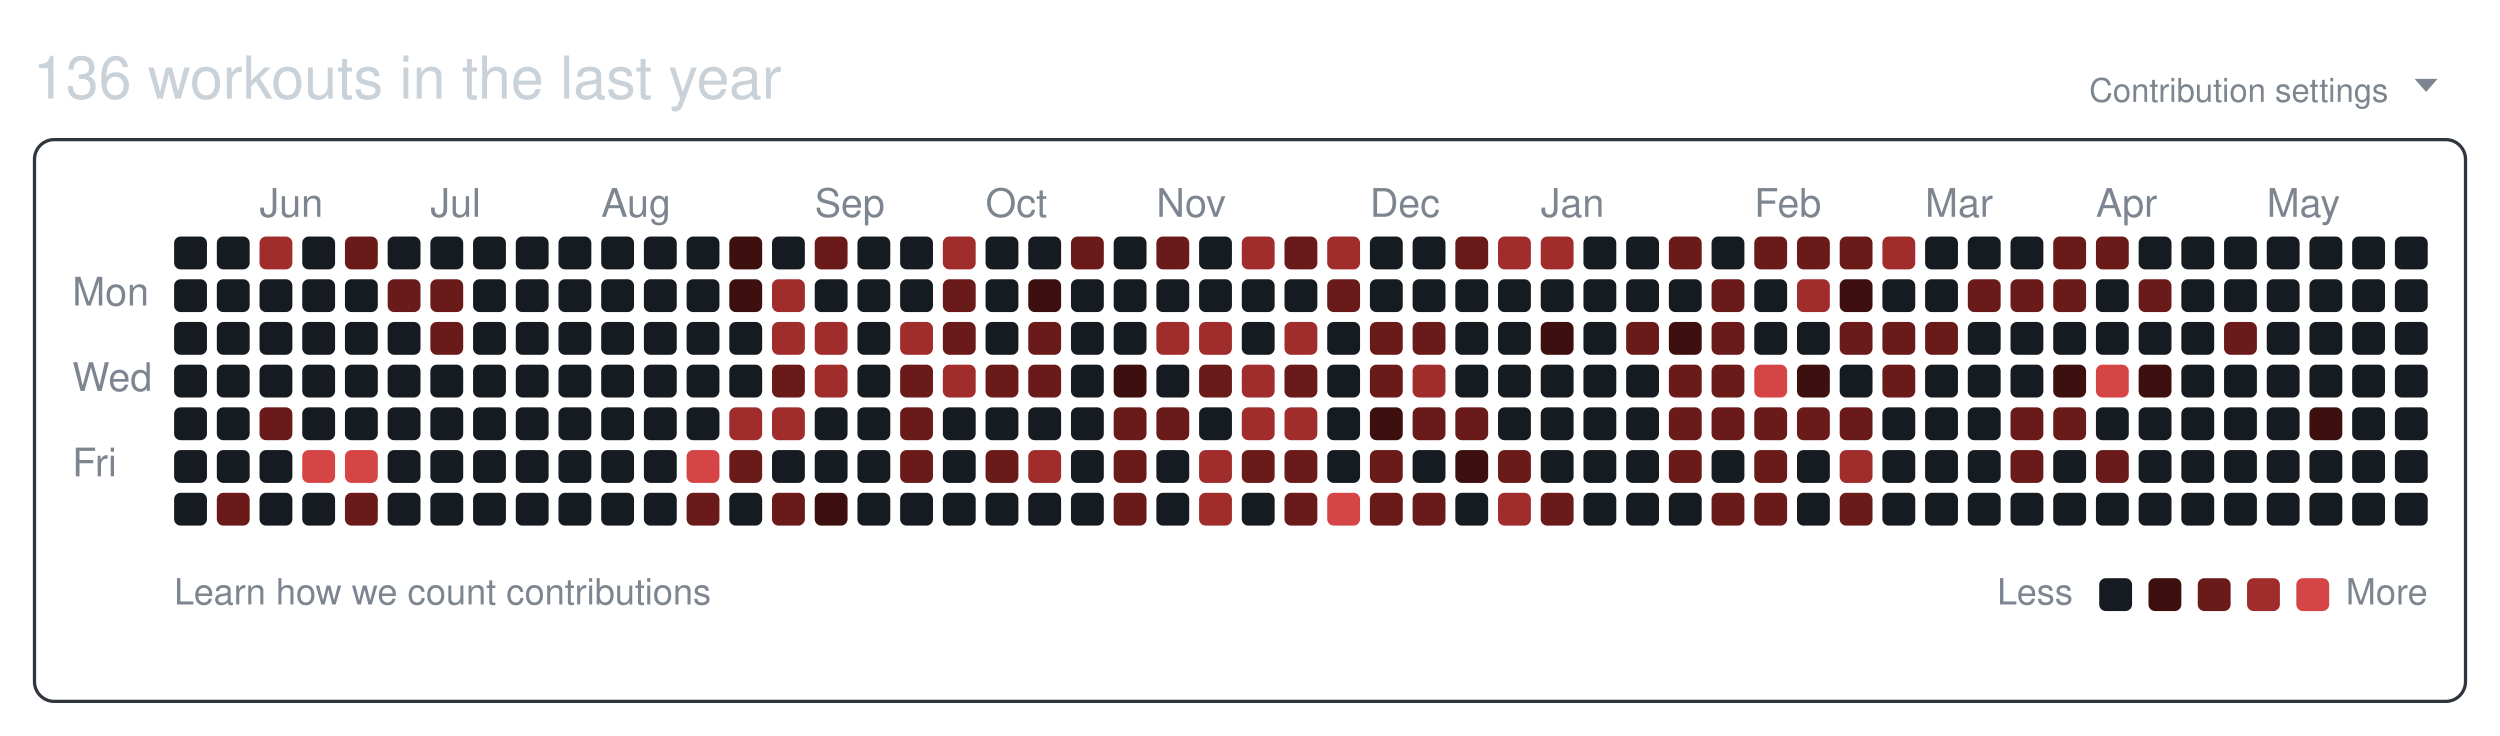
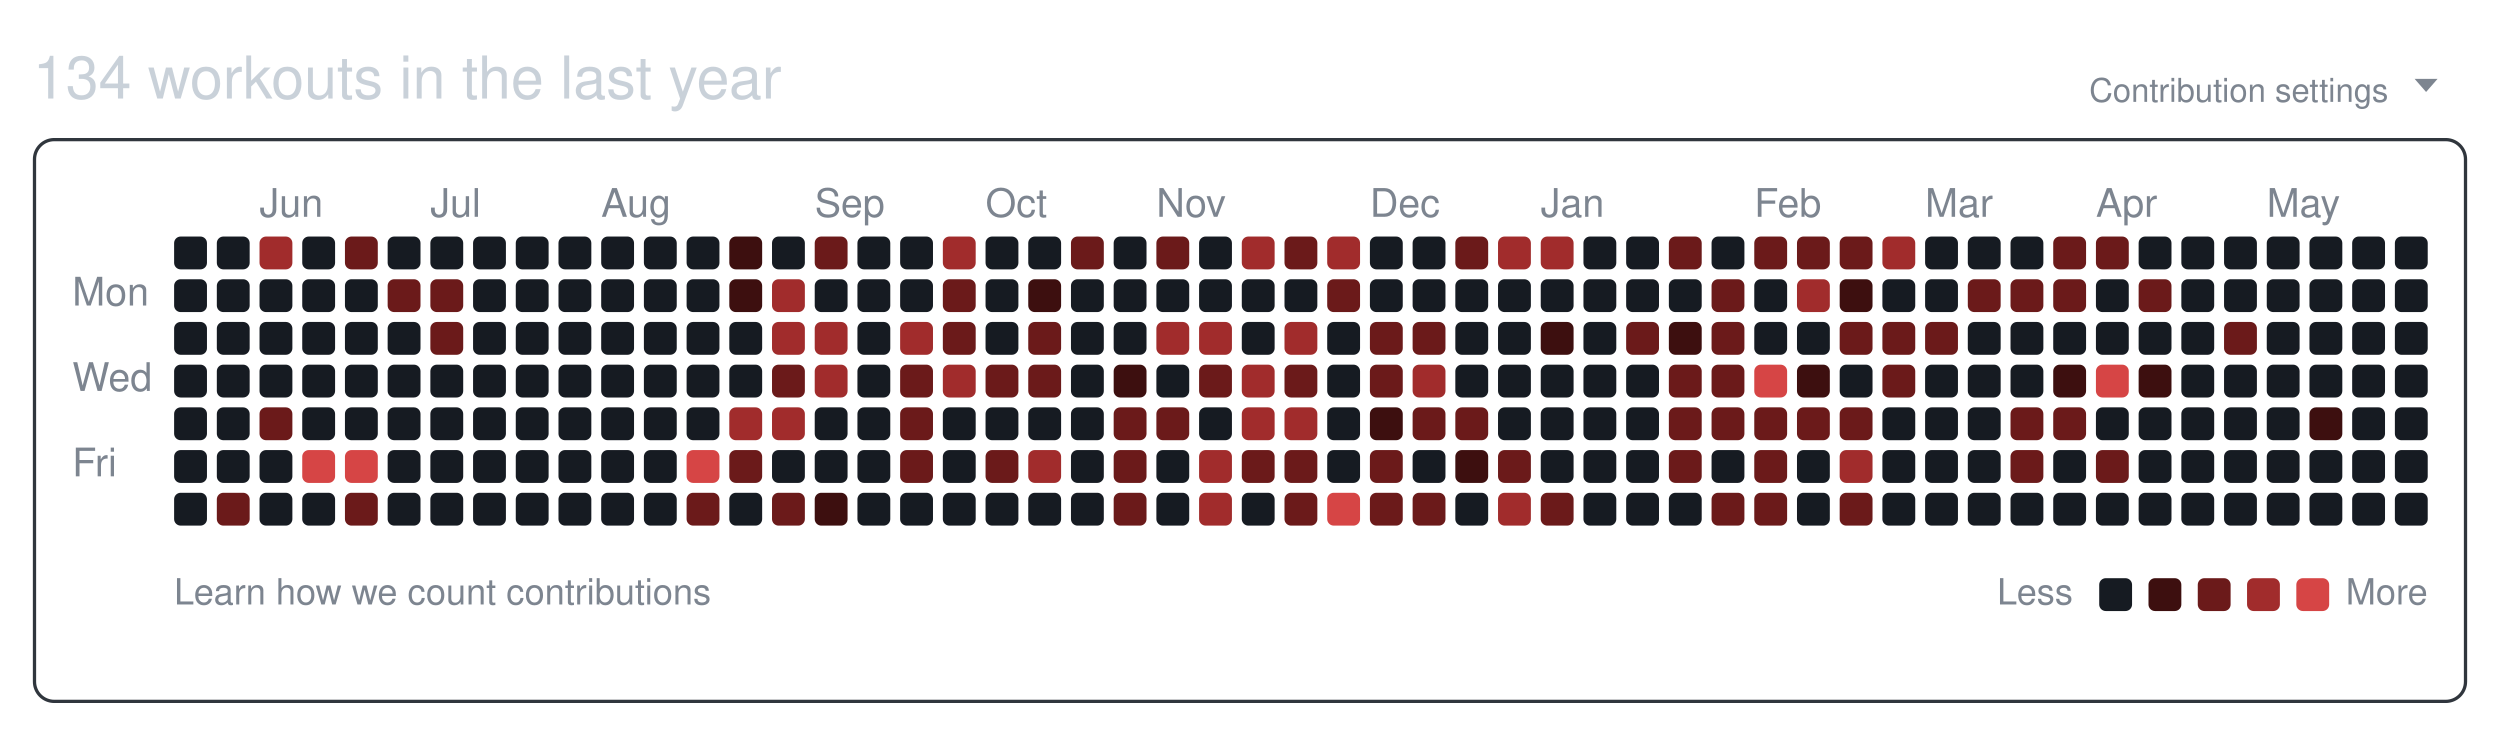
<svg xmlns="http://www.w3.org/2000/svg" width="761" height="224" viewBox="0 0 761 224" role="img" aria-labelledby="git-big-title">
-   <text class="summary" x="10" y="30" fill="#c9d1d9" font-size="18" font-family="-apple-system,BlinkMacSystemFont,Segoe UI,Helvetica,Arial,sans-serif">136 workouts in the last year</text>
+   <text class="summary" x="10" y="30" fill="#c9d1d9" font-size="18" font-family="-apple-system,BlinkMacSystemFont,Segoe UI,Helvetica,Arial,sans-serif">134 workouts in the last year</text>
  <text class="settings" x="727" y="31" text-anchor="end" fill="#7d8590" font-size="10" font-family="-apple-system,BlinkMacSystemFont,Segoe UI,Helvetica,Arial,sans-serif">Contribution settings</text>
  <path class="settings-caret" d="M0 0h7l-3.5 4z" fill="#7d8590" transform="translate(735,24)" />
  <rect class="card" x="10.5" y="42.5" width="740" height="171" rx="6" ry="6" fill="none" stroke="#30363d" />
  <text class="month" x="79" y="66" fill="#7d8590" font-size="12" font-family="-apple-system,BlinkMacSystemFont,Segoe UI,Helvetica,Arial,sans-serif">Jun</text>
  <text class="month" x="131" y="66" fill="#7d8590" font-size="12" font-family="-apple-system,BlinkMacSystemFont,Segoe UI,Helvetica,Arial,sans-serif">Jul</text>
  <text class="month" x="183" y="66" fill="#7d8590" font-size="12" font-family="-apple-system,BlinkMacSystemFont,Segoe UI,Helvetica,Arial,sans-serif">Aug</text>
  <text class="month" x="248" y="66" fill="#7d8590" font-size="12" font-family="-apple-system,BlinkMacSystemFont,Segoe UI,Helvetica,Arial,sans-serif">Sep</text>
  <text class="month" x="300" y="66" fill="#7d8590" font-size="12" font-family="-apple-system,BlinkMacSystemFont,Segoe UI,Helvetica,Arial,sans-serif">Oct</text>
  <text class="month" x="352" y="66" fill="#7d8590" font-size="12" font-family="-apple-system,BlinkMacSystemFont,Segoe UI,Helvetica,Arial,sans-serif">Nov</text>
  <text class="month" x="417" y="66" fill="#7d8590" font-size="12" font-family="-apple-system,BlinkMacSystemFont,Segoe UI,Helvetica,Arial,sans-serif">Dec</text>
  <text class="month" x="469" y="66" fill="#7d8590" font-size="12" font-family="-apple-system,BlinkMacSystemFont,Segoe UI,Helvetica,Arial,sans-serif">Jan</text>
  <text class="month" x="534" y="66" fill="#7d8590" font-size="12" font-family="-apple-system,BlinkMacSystemFont,Segoe UI,Helvetica,Arial,sans-serif">Feb</text>
  <text class="month" x="586" y="66" fill="#7d8590" font-size="12" font-family="-apple-system,BlinkMacSystemFont,Segoe UI,Helvetica,Arial,sans-serif">Mar</text>
  <text class="month" x="638" y="66" fill="#7d8590" font-size="12" font-family="-apple-system,BlinkMacSystemFont,Segoe UI,Helvetica,Arial,sans-serif">Apr</text>
  <text class="month" x="690" y="66" fill="#7d8590" font-size="12" font-family="-apple-system,BlinkMacSystemFont,Segoe UI,Helvetica,Arial,sans-serif">May</text>
  <text class="wday" x="22" y="93" fill="#7d8590" font-size="12" font-family="-apple-system,BlinkMacSystemFont,Segoe UI,Helvetica,Arial,sans-serif">Mon</text>
  <text class="wday" x="22" y="119" fill="#7d8590" font-size="12" font-family="-apple-system,BlinkMacSystemFont,Segoe UI,Helvetica,Arial,sans-serif">Wed</text>
  <text class="wday" x="22" y="145" fill="#7d8590" font-size="12" font-family="-apple-system,BlinkMacSystemFont,Segoe UI,Helvetica,Arial,sans-serif">Fri</text>
  <g>
    <rect class="day" width="10" height="10" x="53" y="72" rx="2" ry="2" data-date="2025-05-18" data-level="0" fill="#161b22" />
    <rect class="day" width="10" height="10" x="53" y="85" rx="2" ry="2" data-date="2025-05-19" data-level="0" fill="#161b22" />
    <rect class="day" width="10" height="10" x="53" y="98" rx="2" ry="2" data-date="2025-05-20" data-level="0" fill="#161b22" />
    <rect class="day" width="10" height="10" x="53" y="111" rx="2" ry="2" data-date="2025-05-21" data-level="0" fill="#161b22" />
    <rect class="day" width="10" height="10" x="53" y="124" rx="2" ry="2" data-date="2025-05-22" data-level="0" fill="#161b22" />
    <rect class="day" width="10" height="10" x="53" y="137" rx="2" ry="2" data-date="2025-05-23" data-level="0" fill="#161b22" />
    <rect class="day" width="10" height="10" x="53" y="150" rx="2" ry="2" data-date="2025-05-24" data-level="0" fill="#161b22" />
    <rect class="day" width="10" height="10" x="66" y="72" rx="2" ry="2" data-date="2025-05-25" data-level="0" fill="#161b22" />
    <rect class="day" width="10" height="10" x="66" y="85" rx="2" ry="2" data-date="2025-05-26" data-level="0" fill="#161b22" />
    <rect class="day" width="10" height="10" x="66" y="98" rx="2" ry="2" data-date="2025-05-27" data-level="0" fill="#161b22" />
    <rect class="day" width="10" height="10" x="66" y="111" rx="2" ry="2" data-date="2025-05-28" data-level="0" fill="#161b22" />
    <rect class="day" width="10" height="10" x="66" y="124" rx="2" ry="2" data-date="2025-05-29" data-level="0" fill="#161b22" />
    <rect class="day" width="10" height="10" x="66" y="137" rx="2" ry="2" data-date="2025-05-30" data-level="0" fill="#161b22" />
    <rect class="day" width="10" height="10" x="66" y="150" rx="2" ry="2" data-date="2025-05-31" data-level="2" fill="#6b1a1a" />
    <rect class="day" width="10" height="10" x="79" y="72" rx="2" ry="2" data-date="2025-06-01" data-level="3" fill="#a12c2c" />
    <rect class="day" width="10" height="10" x="79" y="85" rx="2" ry="2" data-date="2025-06-02" data-level="0" fill="#161b22" />
    <rect class="day" width="10" height="10" x="79" y="98" rx="2" ry="2" data-date="2025-06-03" data-level="0" fill="#161b22" />
    <rect class="day" width="10" height="10" x="79" y="111" rx="2" ry="2" data-date="2025-06-04" data-level="0" fill="#161b22" />
    <rect class="day" width="10" height="10" x="79" y="124" rx="2" ry="2" data-date="2025-06-05" data-level="2" fill="#6b1a1a" />
    <rect class="day" width="10" height="10" x="79" y="137" rx="2" ry="2" data-date="2025-06-06" data-level="0" fill="#161b22" />
    <rect class="day" width="10" height="10" x="79" y="150" rx="2" ry="2" data-date="2025-06-07" data-level="0" fill="#161b22" />
    <rect class="day" width="10" height="10" x="92" y="72" rx="2" ry="2" data-date="2025-06-08" data-level="0" fill="#161b22" />
    <rect class="day" width="10" height="10" x="92" y="85" rx="2" ry="2" data-date="2025-06-09" data-level="0" fill="#161b22" />
    <rect class="day" width="10" height="10" x="92" y="98" rx="2" ry="2" data-date="2025-06-10" data-level="0" fill="#161b22" />
    <rect class="day" width="10" height="10" x="92" y="111" rx="2" ry="2" data-date="2025-06-11" data-level="0" fill="#161b22" />
    <rect class="day" width="10" height="10" x="92" y="124" rx="2" ry="2" data-date="2025-06-12" data-level="0" fill="#161b22" />
    <rect class="day" width="10" height="10" x="92" y="137" rx="2" ry="2" data-date="2025-06-13" data-level="4" fill="#d64545" />
    <rect class="day" width="10" height="10" x="92" y="150" rx="2" ry="2" data-date="2025-06-14" data-level="0" fill="#161b22" />
    <rect class="day" width="10" height="10" x="105" y="72" rx="2" ry="2" data-date="2025-06-15" data-level="2" fill="#6b1a1a" />
    <rect class="day" width="10" height="10" x="105" y="85" rx="2" ry="2" data-date="2025-06-16" data-level="0" fill="#161b22" />
    <rect class="day" width="10" height="10" x="105" y="98" rx="2" ry="2" data-date="2025-06-17" data-level="0" fill="#161b22" />
    <rect class="day" width="10" height="10" x="105" y="111" rx="2" ry="2" data-date="2025-06-18" data-level="0" fill="#161b22" />
    <rect class="day" width="10" height="10" x="105" y="124" rx="2" ry="2" data-date="2025-06-19" data-level="0" fill="#161b22" />
    <rect class="day" width="10" height="10" x="105" y="137" rx="2" ry="2" data-date="2025-06-20" data-level="4" fill="#d64545" />
    <rect class="day" width="10" height="10" x="105" y="150" rx="2" ry="2" data-date="2025-06-21" data-level="2" fill="#6b1a1a" />
    <rect class="day" width="10" height="10" x="118" y="72" rx="2" ry="2" data-date="2025-06-22" data-level="0" fill="#161b22" />
    <rect class="day" width="10" height="10" x="118" y="85" rx="2" ry="2" data-date="2025-06-23" data-level="2" fill="#6b1a1a" />
    <rect class="day" width="10" height="10" x="118" y="98" rx="2" ry="2" data-date="2025-06-24" data-level="0" fill="#161b22" />
    <rect class="day" width="10" height="10" x="118" y="111" rx="2" ry="2" data-date="2025-06-25" data-level="0" fill="#161b22" />
    <rect class="day" width="10" height="10" x="118" y="124" rx="2" ry="2" data-date="2025-06-26" data-level="0" fill="#161b22" />
    <rect class="day" width="10" height="10" x="118" y="137" rx="2" ry="2" data-date="2025-06-27" data-level="0" fill="#161b22" />
    <rect class="day" width="10" height="10" x="118" y="150" rx="2" ry="2" data-date="2025-06-28" data-level="0" fill="#161b22" />
    <rect class="day" width="10" height="10" x="131" y="72" rx="2" ry="2" data-date="2025-06-29" data-level="0" fill="#161b22" />
    <rect class="day" width="10" height="10" x="131" y="85" rx="2" ry="2" data-date="2025-06-30" data-level="2" fill="#6b1a1a" />
    <rect class="day" width="10" height="10" x="131" y="98" rx="2" ry="2" data-date="2025-07-01" data-level="2" fill="#6b1a1a" />
    <rect class="day" width="10" height="10" x="131" y="111" rx="2" ry="2" data-date="2025-07-02" data-level="0" fill="#161b22" />
    <rect class="day" width="10" height="10" x="131" y="124" rx="2" ry="2" data-date="2025-07-03" data-level="0" fill="#161b22" />
    <rect class="day" width="10" height="10" x="131" y="137" rx="2" ry="2" data-date="2025-07-04" data-level="0" fill="#161b22" />
    <rect class="day" width="10" height="10" x="131" y="150" rx="2" ry="2" data-date="2025-07-05" data-level="0" fill="#161b22" />
    <rect class="day" width="10" height="10" x="144" y="72" rx="2" ry="2" data-date="2025-07-06" data-level="0" fill="#161b22" />
    <rect class="day" width="10" height="10" x="144" y="85" rx="2" ry="2" data-date="2025-07-07" data-level="0" fill="#161b22" />
    <rect class="day" width="10" height="10" x="144" y="98" rx="2" ry="2" data-date="2025-07-08" data-level="0" fill="#161b22" />
    <rect class="day" width="10" height="10" x="144" y="111" rx="2" ry="2" data-date="2025-07-09" data-level="0" fill="#161b22" />
    <rect class="day" width="10" height="10" x="144" y="124" rx="2" ry="2" data-date="2025-07-10" data-level="0" fill="#161b22" />
    <rect class="day" width="10" height="10" x="144" y="137" rx="2" ry="2" data-date="2025-07-11" data-level="0" fill="#161b22" />
    <rect class="day" width="10" height="10" x="144" y="150" rx="2" ry="2" data-date="2025-07-12" data-level="0" fill="#161b22" />
    <rect class="day" width="10" height="10" x="157" y="72" rx="2" ry="2" data-date="2025-07-13" data-level="0" fill="#161b22" />
    <rect class="day" width="10" height="10" x="157" y="85" rx="2" ry="2" data-date="2025-07-14" data-level="0" fill="#161b22" />
    <rect class="day" width="10" height="10" x="157" y="98" rx="2" ry="2" data-date="2025-07-15" data-level="0" fill="#161b22" />
    <rect class="day" width="10" height="10" x="157" y="111" rx="2" ry="2" data-date="2025-07-16" data-level="0" fill="#161b22" />
    <rect class="day" width="10" height="10" x="157" y="124" rx="2" ry="2" data-date="2025-07-17" data-level="0" fill="#161b22" />
    <rect class="day" width="10" height="10" x="157" y="137" rx="2" ry="2" data-date="2025-07-18" data-level="0" fill="#161b22" />
    <rect class="day" width="10" height="10" x="157" y="150" rx="2" ry="2" data-date="2025-07-19" data-level="0" fill="#161b22" />
    <rect class="day" width="10" height="10" x="170" y="72" rx="2" ry="2" data-date="2025-07-20" data-level="0" fill="#161b22" />
    <rect class="day" width="10" height="10" x="170" y="85" rx="2" ry="2" data-date="2025-07-21" data-level="0" fill="#161b22" />
    <rect class="day" width="10" height="10" x="170" y="98" rx="2" ry="2" data-date="2025-07-22" data-level="0" fill="#161b22" />
    <rect class="day" width="10" height="10" x="170" y="111" rx="2" ry="2" data-date="2025-07-23" data-level="0" fill="#161b22" />
    <rect class="day" width="10" height="10" x="170" y="124" rx="2" ry="2" data-date="2025-07-24" data-level="0" fill="#161b22" />
    <rect class="day" width="10" height="10" x="170" y="137" rx="2" ry="2" data-date="2025-07-25" data-level="0" fill="#161b22" />
    <rect class="day" width="10" height="10" x="170" y="150" rx="2" ry="2" data-date="2025-07-26" data-level="0" fill="#161b22" />
    <rect class="day" width="10" height="10" x="183" y="72" rx="2" ry="2" data-date="2025-07-27" data-level="0" fill="#161b22" />
    <rect class="day" width="10" height="10" x="183" y="85" rx="2" ry="2" data-date="2025-07-28" data-level="0" fill="#161b22" />
    <rect class="day" width="10" height="10" x="183" y="98" rx="2" ry="2" data-date="2025-07-29" data-level="0" fill="#161b22" />
    <rect class="day" width="10" height="10" x="183" y="111" rx="2" ry="2" data-date="2025-07-30" data-level="0" fill="#161b22" />
    <rect class="day" width="10" height="10" x="183" y="124" rx="2" ry="2" data-date="2025-07-31" data-level="0" fill="#161b22" />
    <rect class="day" width="10" height="10" x="183" y="137" rx="2" ry="2" data-date="2025-08-01" data-level="0" fill="#161b22" />
    <rect class="day" width="10" height="10" x="183" y="150" rx="2" ry="2" data-date="2025-08-02" data-level="0" fill="#161b22" />
    <rect class="day" width="10" height="10" x="196" y="72" rx="2" ry="2" data-date="2025-08-03" data-level="0" fill="#161b22" />
    <rect class="day" width="10" height="10" x="196" y="85" rx="2" ry="2" data-date="2025-08-04" data-level="0" fill="#161b22" />
    <rect class="day" width="10" height="10" x="196" y="98" rx="2" ry="2" data-date="2025-08-05" data-level="0" fill="#161b22" />
    <rect class="day" width="10" height="10" x="196" y="111" rx="2" ry="2" data-date="2025-08-06" data-level="0" fill="#161b22" />
    <rect class="day" width="10" height="10" x="196" y="124" rx="2" ry="2" data-date="2025-08-07" data-level="0" fill="#161b22" />
    <rect class="day" width="10" height="10" x="196" y="137" rx="2" ry="2" data-date="2025-08-08" data-level="0" fill="#161b22" />
    <rect class="day" width="10" height="10" x="196" y="150" rx="2" ry="2" data-date="2025-08-09" data-level="0" fill="#161b22" />
    <rect class="day" width="10" height="10" x="209" y="72" rx="2" ry="2" data-date="2025-08-10" data-level="0" fill="#161b22" />
    <rect class="day" width="10" height="10" x="209" y="85" rx="2" ry="2" data-date="2025-08-11" data-level="0" fill="#161b22" />
    <rect class="day" width="10" height="10" x="209" y="98" rx="2" ry="2" data-date="2025-08-12" data-level="0" fill="#161b22" />
    <rect class="day" width="10" height="10" x="209" y="111" rx="2" ry="2" data-date="2025-08-13" data-level="0" fill="#161b22" />
    <rect class="day" width="10" height="10" x="209" y="124" rx="2" ry="2" data-date="2025-08-14" data-level="0" fill="#161b22" />
    <rect class="day" width="10" height="10" x="209" y="137" rx="2" ry="2" data-date="2025-08-15" data-level="4" fill="#d64545" />
    <rect class="day" width="10" height="10" x="209" y="150" rx="2" ry="2" data-date="2025-08-16" data-level="2" fill="#6b1a1a" />
    <rect class="day" width="10" height="10" x="222" y="72" rx="2" ry="2" data-date="2025-08-17" data-level="1" fill="#3d0f0f" />
    <rect class="day" width="10" height="10" x="222" y="85" rx="2" ry="2" data-date="2025-08-18" data-level="1" fill="#3d0f0f" />
    <rect class="day" width="10" height="10" x="222" y="98" rx="2" ry="2" data-date="2025-08-19" data-level="0" fill="#161b22" />
    <rect class="day" width="10" height="10" x="222" y="111" rx="2" ry="2" data-date="2025-08-20" data-level="0" fill="#161b22" />
    <rect class="day" width="10" height="10" x="222" y="124" rx="2" ry="2" data-date="2025-08-21" data-level="3" fill="#a12c2c" />
    <rect class="day" width="10" height="10" x="222" y="137" rx="2" ry="2" data-date="2025-08-22" data-level="2" fill="#6b1a1a" />
    <rect class="day" width="10" height="10" x="222" y="150" rx="2" ry="2" data-date="2025-08-23" data-level="0" fill="#161b22" />
    <rect class="day" width="10" height="10" x="235" y="72" rx="2" ry="2" data-date="2025-08-24" data-level="0" fill="#161b22" />
    <rect class="day" width="10" height="10" x="235" y="85" rx="2" ry="2" data-date="2025-08-25" data-level="3" fill="#a12c2c" />
    <rect class="day" width="10" height="10" x="235" y="98" rx="2" ry="2" data-date="2025-08-26" data-level="3" fill="#a12c2c" />
    <rect class="day" width="10" height="10" x="235" y="111" rx="2" ry="2" data-date="2025-08-27" data-level="2" fill="#6b1a1a" />
    <rect class="day" width="10" height="10" x="235" y="124" rx="2" ry="2" data-date="2025-08-28" data-level="3" fill="#a12c2c" />
    <rect class="day" width="10" height="10" x="235" y="137" rx="2" ry="2" data-date="2025-08-29" data-level="0" fill="#161b22" />
    <rect class="day" width="10" height="10" x="235" y="150" rx="2" ry="2" data-date="2025-08-30" data-level="2" fill="#6b1a1a" />
    <rect class="day" width="10" height="10" x="248" y="72" rx="2" ry="2" data-date="2025-08-31" data-level="2" fill="#6b1a1a" />
    <rect class="day" width="10" height="10" x="248" y="85" rx="2" ry="2" data-date="2025-09-01" data-level="0" fill="#161b22" />
    <rect class="day" width="10" height="10" x="248" y="98" rx="2" ry="2" data-date="2025-09-02" data-level="3" fill="#a12c2c" />
    <rect class="day" width="10" height="10" x="248" y="111" rx="2" ry="2" data-date="2025-09-03" data-level="3" fill="#a12c2c" />
    <rect class="day" width="10" height="10" x="248" y="124" rx="2" ry="2" data-date="2025-09-04" data-level="0" fill="#161b22" />
    <rect class="day" width="10" height="10" x="248" y="137" rx="2" ry="2" data-date="2025-09-05" data-level="0" fill="#161b22" />
    <rect class="day" width="10" height="10" x="248" y="150" rx="2" ry="2" data-date="2025-09-06" data-level="1" fill="#3d0f0f" />
    <rect class="day" width="10" height="10" x="261" y="72" rx="2" ry="2" data-date="2025-09-07" data-level="0" fill="#161b22" />
    <rect class="day" width="10" height="10" x="261" y="85" rx="2" ry="2" data-date="2025-09-08" data-level="0" fill="#161b22" />
    <rect class="day" width="10" height="10" x="261" y="98" rx="2" ry="2" data-date="2025-09-09" data-level="0" fill="#161b22" />
    <rect class="day" width="10" height="10" x="261" y="111" rx="2" ry="2" data-date="2025-09-10" data-level="0" fill="#161b22" />
    <rect class="day" width="10" height="10" x="261" y="124" rx="2" ry="2" data-date="2025-09-11" data-level="0" fill="#161b22" />
    <rect class="day" width="10" height="10" x="261" y="137" rx="2" ry="2" data-date="2025-09-12" data-level="0" fill="#161b22" />
    <rect class="day" width="10" height="10" x="261" y="150" rx="2" ry="2" data-date="2025-09-13" data-level="0" fill="#161b22" />
    <rect class="day" width="10" height="10" x="274" y="72" rx="2" ry="2" data-date="2025-09-14" data-level="0" fill="#161b22" />
    <rect class="day" width="10" height="10" x="274" y="85" rx="2" ry="2" data-date="2025-09-15" data-level="0" fill="#161b22" />
    <rect class="day" width="10" height="10" x="274" y="98" rx="2" ry="2" data-date="2025-09-16" data-level="3" fill="#a12c2c" />
    <rect class="day" width="10" height="10" x="274" y="111" rx="2" ry="2" data-date="2025-09-17" data-level="2" fill="#6b1a1a" />
    <rect class="day" width="10" height="10" x="274" y="124" rx="2" ry="2" data-date="2025-09-18" data-level="2" fill="#6b1a1a" />
    <rect class="day" width="10" height="10" x="274" y="137" rx="2" ry="2" data-date="2025-09-19" data-level="2" fill="#6b1a1a" />
    <rect class="day" width="10" height="10" x="274" y="150" rx="2" ry="2" data-date="2025-09-20" data-level="0" fill="#161b22" />
    <rect class="day" width="10" height="10" x="287" y="72" rx="2" ry="2" data-date="2025-09-21" data-level="3" fill="#a12c2c" />
    <rect class="day" width="10" height="10" x="287" y="85" rx="2" ry="2" data-date="2025-09-22" data-level="2" fill="#6b1a1a" />
    <rect class="day" width="10" height="10" x="287" y="98" rx="2" ry="2" data-date="2025-09-23" data-level="2" fill="#6b1a1a" />
    <rect class="day" width="10" height="10" x="287" y="111" rx="2" ry="2" data-date="2025-09-24" data-level="3" fill="#a12c2c" />
    <rect class="day" width="10" height="10" x="287" y="124" rx="2" ry="2" data-date="2025-09-25" data-level="0" fill="#161b22" />
    <rect class="day" width="10" height="10" x="287" y="137" rx="2" ry="2" data-date="2025-09-26" data-level="0" fill="#161b22" />
    <rect class="day" width="10" height="10" x="287" y="150" rx="2" ry="2" data-date="2025-09-27" data-level="0" fill="#161b22" />
    <rect class="day" width="10" height="10" x="300" y="72" rx="2" ry="2" data-date="2025-09-28" data-level="0" fill="#161b22" />
    <rect class="day" width="10" height="10" x="300" y="85" rx="2" ry="2" data-date="2025-09-29" data-level="0" fill="#161b22" />
    <rect class="day" width="10" height="10" x="300" y="98" rx="2" ry="2" data-date="2025-09-30" data-level="0" fill="#161b22" />
    <rect class="day" width="10" height="10" x="300" y="111" rx="2" ry="2" data-date="2025-10-01" data-level="2" fill="#6b1a1a" />
    <rect class="day" width="10" height="10" x="300" y="124" rx="2" ry="2" data-date="2025-10-02" data-level="0" fill="#161b22" />
    <rect class="day" width="10" height="10" x="300" y="137" rx="2" ry="2" data-date="2025-10-03" data-level="2" fill="#6b1a1a" />
    <rect class="day" width="10" height="10" x="300" y="150" rx="2" ry="2" data-date="2025-10-04" data-level="0" fill="#161b22" />
    <rect class="day" width="10" height="10" x="313" y="72" rx="2" ry="2" data-date="2025-10-05" data-level="0" fill="#161b22" />
    <rect class="day" width="10" height="10" x="313" y="85" rx="2" ry="2" data-date="2025-10-06" data-level="1" fill="#3d0f0f" />
    <rect class="day" width="10" height="10" x="313" y="98" rx="2" ry="2" data-date="2025-10-07" data-level="2" fill="#6b1a1a" />
    <rect class="day" width="10" height="10" x="313" y="111" rx="2" ry="2" data-date="2025-10-08" data-level="2" fill="#6b1a1a" />
    <rect class="day" width="10" height="10" x="313" y="124" rx="2" ry="2" data-date="2025-10-09" data-level="0" fill="#161b22" />
    <rect class="day" width="10" height="10" x="313" y="137" rx="2" ry="2" data-date="2025-10-10" data-level="3" fill="#a12c2c" />
    <rect class="day" width="10" height="10" x="313" y="150" rx="2" ry="2" data-date="2025-10-11" data-level="0" fill="#161b22" />
    <rect class="day" width="10" height="10" x="326" y="72" rx="2" ry="2" data-date="2025-10-12" data-level="2" fill="#6b1a1a" />
    <rect class="day" width="10" height="10" x="326" y="85" rx="2" ry="2" data-date="2025-10-13" data-level="0" fill="#161b22" />
    <rect class="day" width="10" height="10" x="326" y="98" rx="2" ry="2" data-date="2025-10-14" data-level="0" fill="#161b22" />
    <rect class="day" width="10" height="10" x="326" y="111" rx="2" ry="2" data-date="2025-10-15" data-level="0" fill="#161b22" />
    <rect class="day" width="10" height="10" x="326" y="124" rx="2" ry="2" data-date="2025-10-16" data-level="0" fill="#161b22" />
    <rect class="day" width="10" height="10" x="326" y="137" rx="2" ry="2" data-date="2025-10-17" data-level="0" fill="#161b22" />
    <rect class="day" width="10" height="10" x="326" y="150" rx="2" ry="2" data-date="2025-10-18" data-level="0" fill="#161b22" />
    <rect class="day" width="10" height="10" x="339" y="72" rx="2" ry="2" data-date="2025-10-19" data-level="0" fill="#161b22" />
    <rect class="day" width="10" height="10" x="339" y="85" rx="2" ry="2" data-date="2025-10-20" data-level="0" fill="#161b22" />
    <rect class="day" width="10" height="10" x="339" y="98" rx="2" ry="2" data-date="2025-10-21" data-level="0" fill="#161b22" />
    <rect class="day" width="10" height="10" x="339" y="111" rx="2" ry="2" data-date="2025-10-22" data-level="1" fill="#3d0f0f" />
    <rect class="day" width="10" height="10" x="339" y="124" rx="2" ry="2" data-date="2025-10-23" data-level="2" fill="#6b1a1a" />
    <rect class="day" width="10" height="10" x="339" y="137" rx="2" ry="2" data-date="2025-10-24" data-level="2" fill="#6b1a1a" />
    <rect class="day" width="10" height="10" x="339" y="150" rx="2" ry="2" data-date="2025-10-25" data-level="2" fill="#6b1a1a" />
    <rect class="day" width="10" height="10" x="352" y="72" rx="2" ry="2" data-date="2025-10-26" data-level="2" fill="#6b1a1a" />
    <rect class="day" width="10" height="10" x="352" y="85" rx="2" ry="2" data-date="2025-10-27" data-level="0" fill="#161b22" />
    <rect class="day" width="10" height="10" x="352" y="98" rx="2" ry="2" data-date="2025-10-28" data-level="3" fill="#a12c2c" />
    <rect class="day" width="10" height="10" x="352" y="111" rx="2" ry="2" data-date="2025-10-29" data-level="0" fill="#161b22" />
    <rect class="day" width="10" height="10" x="352" y="124" rx="2" ry="2" data-date="2025-10-30" data-level="2" fill="#6b1a1a" />
    <rect class="day" width="10" height="10" x="352" y="137" rx="2" ry="2" data-date="2025-10-31" data-level="0" fill="#161b22" />
    <rect class="day" width="10" height="10" x="352" y="150" rx="2" ry="2" data-date="2025-11-01" data-level="0" fill="#161b22" />
    <rect class="day" width="10" height="10" x="365" y="72" rx="2" ry="2" data-date="2025-11-02" data-level="0" fill="#161b22" />
    <rect class="day" width="10" height="10" x="365" y="85" rx="2" ry="2" data-date="2025-11-03" data-level="0" fill="#161b22" />
    <rect class="day" width="10" height="10" x="365" y="98" rx="2" ry="2" data-date="2025-11-04" data-level="3" fill="#a12c2c" />
    <rect class="day" width="10" height="10" x="365" y="111" rx="2" ry="2" data-date="2025-11-05" data-level="2" fill="#6b1a1a" />
    <rect class="day" width="10" height="10" x="365" y="124" rx="2" ry="2" data-date="2025-11-06" data-level="0" fill="#161b22" />
    <rect class="day" width="10" height="10" x="365" y="137" rx="2" ry="2" data-date="2025-11-07" data-level="3" fill="#a12c2c" />
    <rect class="day" width="10" height="10" x="365" y="150" rx="2" ry="2" data-date="2025-11-08" data-level="3" fill="#a12c2c" />
    <rect class="day" width="10" height="10" x="378" y="72" rx="2" ry="2" data-date="2025-11-09" data-level="3" fill="#a12c2c" />
    <rect class="day" width="10" height="10" x="378" y="85" rx="2" ry="2" data-date="2025-11-10" data-level="0" fill="#161b22" />
    <rect class="day" width="10" height="10" x="378" y="98" rx="2" ry="2" data-date="2025-11-11" data-level="0" fill="#161b22" />
    <rect class="day" width="10" height="10" x="378" y="111" rx="2" ry="2" data-date="2025-11-12" data-level="3" fill="#a12c2c" />
    <rect class="day" width="10" height="10" x="378" y="124" rx="2" ry="2" data-date="2025-11-13" data-level="3" fill="#a12c2c" />
    <rect class="day" width="10" height="10" x="378" y="137" rx="2" ry="2" data-date="2025-11-14" data-level="2" fill="#6b1a1a" />
    <rect class="day" width="10" height="10" x="378" y="150" rx="2" ry="2" data-date="2025-11-15" data-level="0" fill="#161b22" />
    <rect class="day" width="10" height="10" x="391" y="72" rx="2" ry="2" data-date="2025-11-16" data-level="2" fill="#6b1a1a" />
    <rect class="day" width="10" height="10" x="391" y="85" rx="2" ry="2" data-date="2025-11-17" data-level="0" fill="#161b22" />
    <rect class="day" width="10" height="10" x="391" y="98" rx="2" ry="2" data-date="2025-11-18" data-level="3" fill="#a12c2c" />
    <rect class="day" width="10" height="10" x="391" y="111" rx="2" ry="2" data-date="2025-11-19" data-level="2" fill="#6b1a1a" />
    <rect class="day" width="10" height="10" x="391" y="124" rx="2" ry="2" data-date="2025-11-20" data-level="3" fill="#a12c2c" />
    <rect class="day" width="10" height="10" x="391" y="137" rx="2" ry="2" data-date="2025-11-21" data-level="2" fill="#6b1a1a" />
    <rect class="day" width="10" height="10" x="391" y="150" rx="2" ry="2" data-date="2025-11-22" data-level="2" fill="#6b1a1a" />
    <rect class="day" width="10" height="10" x="404" y="72" rx="2" ry="2" data-date="2025-11-23" data-level="3" fill="#a12c2c" />
    <rect class="day" width="10" height="10" x="404" y="85" rx="2" ry="2" data-date="2025-11-24" data-level="2" fill="#6b1a1a" />
    <rect class="day" width="10" height="10" x="404" y="98" rx="2" ry="2" data-date="2025-11-25" data-level="0" fill="#161b22" />
    <rect class="day" width="10" height="10" x="404" y="111" rx="2" ry="2" data-date="2025-11-26" data-level="0" fill="#161b22" />
    <rect class="day" width="10" height="10" x="404" y="124" rx="2" ry="2" data-date="2025-11-27" data-level="0" fill="#161b22" />
    <rect class="day" width="10" height="10" x="404" y="137" rx="2" ry="2" data-date="2025-11-28" data-level="0" fill="#161b22" />
    <rect class="day" width="10" height="10" x="404" y="150" rx="2" ry="2" data-date="2025-11-29" data-level="4" fill="#d64545" />
    <rect class="day" width="10" height="10" x="417" y="72" rx="2" ry="2" data-date="2025-11-30" data-level="0" fill="#161b22" />
    <rect class="day" width="10" height="10" x="417" y="85" rx="2" ry="2" data-date="2025-12-01" data-level="0" fill="#161b22" />
    <rect class="day" width="10" height="10" x="417" y="98" rx="2" ry="2" data-date="2025-12-02" data-level="2" fill="#6b1a1a" />
    <rect class="day" width="10" height="10" x="417" y="111" rx="2" ry="2" data-date="2025-12-03" data-level="2" fill="#6b1a1a" />
    <rect class="day" width="10" height="10" x="417" y="124" rx="2" ry="2" data-date="2025-12-04" data-level="1" fill="#3d0f0f" />
    <rect class="day" width="10" height="10" x="417" y="137" rx="2" ry="2" data-date="2025-12-05" data-level="2" fill="#6b1a1a" />
    <rect class="day" width="10" height="10" x="417" y="150" rx="2" ry="2" data-date="2025-12-06" data-level="2" fill="#6b1a1a" />
    <rect class="day" width="10" height="10" x="430" y="72" rx="2" ry="2" data-date="2025-12-07" data-level="0" fill="#161b22" />
    <rect class="day" width="10" height="10" x="430" y="85" rx="2" ry="2" data-date="2025-12-08" data-level="0" fill="#161b22" />
    <rect class="day" width="10" height="10" x="430" y="98" rx="2" ry="2" data-date="2025-12-09" data-level="2" fill="#6b1a1a" />
    <rect class="day" width="10" height="10" x="430" y="111" rx="2" ry="2" data-date="2025-12-10" data-level="3" fill="#a12c2c" />
    <rect class="day" width="10" height="10" x="430" y="124" rx="2" ry="2" data-date="2025-12-11" data-level="2" fill="#6b1a1a" />
    <rect class="day" width="10" height="10" x="430" y="137" rx="2" ry="2" data-date="2025-12-12" data-level="0" fill="#161b22" />
    <rect class="day" width="10" height="10" x="430" y="150" rx="2" ry="2" data-date="2025-12-13" data-level="2" fill="#6b1a1a" />
    <rect class="day" width="10" height="10" x="443" y="72" rx="2" ry="2" data-date="2025-12-14" data-level="2" fill="#6b1a1a" />
    <rect class="day" width="10" height="10" x="443" y="85" rx="2" ry="2" data-date="2025-12-15" data-level="0" fill="#161b22" />
    <rect class="day" width="10" height="10" x="443" y="98" rx="2" ry="2" data-date="2025-12-16" data-level="0" fill="#161b22" />
    <rect class="day" width="10" height="10" x="443" y="111" rx="2" ry="2" data-date="2025-12-17" data-level="0" fill="#161b22" />
    <rect class="day" width="10" height="10" x="443" y="124" rx="2" ry="2" data-date="2025-12-18" data-level="2" fill="#6b1a1a" />
    <rect class="day" width="10" height="10" x="443" y="137" rx="2" ry="2" data-date="2025-12-19" data-level="1" fill="#3d0f0f" />
    <rect class="day" width="10" height="10" x="443" y="150" rx="2" ry="2" data-date="2025-12-20" data-level="0" fill="#161b22" />
    <rect class="day" width="10" height="10" x="456" y="72" rx="2" ry="2" data-date="2025-12-21" data-level="3" fill="#a12c2c" />
    <rect class="day" width="10" height="10" x="456" y="85" rx="2" ry="2" data-date="2025-12-22" data-level="0" fill="#161b22" />
    <rect class="day" width="10" height="10" x="456" y="98" rx="2" ry="2" data-date="2025-12-23" data-level="0" fill="#161b22" />
    <rect class="day" width="10" height="10" x="456" y="111" rx="2" ry="2" data-date="2025-12-24" data-level="0" fill="#161b22" />
    <rect class="day" width="10" height="10" x="456" y="124" rx="2" ry="2" data-date="2025-12-25" data-level="0" fill="#161b22" />
    <rect class="day" width="10" height="10" x="456" y="137" rx="2" ry="2" data-date="2025-12-26" data-level="2" fill="#6b1a1a" />
    <rect class="day" width="10" height="10" x="456" y="150" rx="2" ry="2" data-date="2025-12-27" data-level="3" fill="#a12c2c" />
    <rect class="day" width="10" height="10" x="469" y="72" rx="2" ry="2" data-date="2025-12-28" data-level="3" fill="#a12c2c" />
    <rect class="day" width="10" height="10" x="469" y="85" rx="2" ry="2" data-date="2025-12-29" data-level="0" fill="#161b22" />
    <rect class="day" width="10" height="10" x="469" y="98" rx="2" ry="2" data-date="2025-12-30" data-level="1" fill="#3d0f0f" />
    <rect class="day" width="10" height="10" x="469" y="111" rx="2" ry="2" data-date="2025-12-31" data-level="0" fill="#161b22" />
    <rect class="day" width="10" height="10" x="469" y="124" rx="2" ry="2" data-date="2026-01-01" data-level="0" fill="#161b22" />
    <rect class="day" width="10" height="10" x="469" y="137" rx="2" ry="2" data-date="2026-01-02" data-level="0" fill="#161b22" />
    <rect class="day" width="10" height="10" x="469" y="150" rx="2" ry="2" data-date="2026-01-03" data-level="2" fill="#6b1a1a" />
    <rect class="day" width="10" height="10" x="482" y="72" rx="2" ry="2" data-date="2026-01-04" data-level="0" fill="#161b22" />
    <rect class="day" width="10" height="10" x="482" y="85" rx="2" ry="2" data-date="2026-01-05" data-level="0" fill="#161b22" />
    <rect class="day" width="10" height="10" x="482" y="98" rx="2" ry="2" data-date="2026-01-06" data-level="0" fill="#161b22" />
    <rect class="day" width="10" height="10" x="482" y="111" rx="2" ry="2" data-date="2026-01-07" data-level="0" fill="#161b22" />
    <rect class="day" width="10" height="10" x="482" y="124" rx="2" ry="2" data-date="2026-01-08" data-level="0" fill="#161b22" />
    <rect class="day" width="10" height="10" x="482" y="137" rx="2" ry="2" data-date="2026-01-09" data-level="0" fill="#161b22" />
    <rect class="day" width="10" height="10" x="482" y="150" rx="2" ry="2" data-date="2026-01-10" data-level="0" fill="#161b22" />
    <rect class="day" width="10" height="10" x="495" y="72" rx="2" ry="2" data-date="2026-01-11" data-level="0" fill="#161b22" />
    <rect class="day" width="10" height="10" x="495" y="85" rx="2" ry="2" data-date="2026-01-12" data-level="0" fill="#161b22" />
    <rect class="day" width="10" height="10" x="495" y="98" rx="2" ry="2" data-date="2026-01-13" data-level="2" fill="#6b1a1a" />
    <rect class="day" width="10" height="10" x="495" y="111" rx="2" ry="2" data-date="2026-01-14" data-level="0" fill="#161b22" />
    <rect class="day" width="10" height="10" x="495" y="124" rx="2" ry="2" data-date="2026-01-15" data-level="0" fill="#161b22" />
    <rect class="day" width="10" height="10" x="495" y="137" rx="2" ry="2" data-date="2026-01-16" data-level="0" fill="#161b22" />
    <rect class="day" width="10" height="10" x="495" y="150" rx="2" ry="2" data-date="2026-01-17" data-level="0" fill="#161b22" />
    <rect class="day" width="10" height="10" x="508" y="72" rx="2" ry="2" data-date="2026-01-18" data-level="2" fill="#6b1a1a" />
    <rect class="day" width="10" height="10" x="508" y="85" rx="2" ry="2" data-date="2026-01-19" data-level="0" fill="#161b22" />
    <rect class="day" width="10" height="10" x="508" y="98" rx="2" ry="2" data-date="2026-01-20" data-level="1" fill="#3d0f0f" />
    <rect class="day" width="10" height="10" x="508" y="111" rx="2" ry="2" data-date="2026-01-21" data-level="2" fill="#6b1a1a" />
    <rect class="day" width="10" height="10" x="508" y="124" rx="2" ry="2" data-date="2026-01-22" data-level="2" fill="#6b1a1a" />
    <rect class="day" width="10" height="10" x="508" y="137" rx="2" ry="2" data-date="2026-01-23" data-level="2" fill="#6b1a1a" />
    <rect class="day" width="10" height="10" x="508" y="150" rx="2" ry="2" data-date="2026-01-24" data-level="0" fill="#161b22" />
    <rect class="day" width="10" height="10" x="521" y="72" rx="2" ry="2" data-date="2026-01-25" data-level="0" fill="#161b22" />
    <rect class="day" width="10" height="10" x="521" y="85" rx="2" ry="2" data-date="2026-01-26" data-level="2" fill="#6b1a1a" />
    <rect class="day" width="10" height="10" x="521" y="98" rx="2" ry="2" data-date="2026-01-27" data-level="2" fill="#6b1a1a" />
    <rect class="day" width="10" height="10" x="521" y="111" rx="2" ry="2" data-date="2026-01-28" data-level="2" fill="#6b1a1a" />
    <rect class="day" width="10" height="10" x="521" y="124" rx="2" ry="2" data-date="2026-01-29" data-level="2" fill="#6b1a1a" />
    <rect class="day" width="10" height="10" x="521" y="137" rx="2" ry="2" data-date="2026-01-30" data-level="0" fill="#161b22" />
    <rect class="day" width="10" height="10" x="521" y="150" rx="2" ry="2" data-date="2026-01-31" data-level="2" fill="#6b1a1a" />
    <rect class="day" width="10" height="10" x="534" y="72" rx="2" ry="2" data-date="2026-02-01" data-level="2" fill="#6b1a1a" />
    <rect class="day" width="10" height="10" x="534" y="85" rx="2" ry="2" data-date="2026-02-02" data-level="0" fill="#161b22" />
    <rect class="day" width="10" height="10" x="534" y="98" rx="2" ry="2" data-date="2026-02-03" data-level="0" fill="#161b22" />
    <rect class="day" width="10" height="10" x="534" y="111" rx="2" ry="2" data-date="2026-02-04" data-level="4" fill="#d64545" />
    <rect class="day" width="10" height="10" x="534" y="124" rx="2" ry="2" data-date="2026-02-05" data-level="2" fill="#6b1a1a" />
    <rect class="day" width="10" height="10" x="534" y="137" rx="2" ry="2" data-date="2026-02-06" data-level="2" fill="#6b1a1a" />
    <rect class="day" width="10" height="10" x="534" y="150" rx="2" ry="2" data-date="2026-02-07" data-level="2" fill="#6b1a1a" />
    <rect class="day" width="10" height="10" x="547" y="72" rx="2" ry="2" data-date="2026-02-08" data-level="2" fill="#6b1a1a" />
    <rect class="day" width="10" height="10" x="547" y="85" rx="2" ry="2" data-date="2026-02-09" data-level="3" fill="#a12c2c" />
    <rect class="day" width="10" height="10" x="547" y="98" rx="2" ry="2" data-date="2026-02-10" data-level="0" fill="#161b22" />
    <rect class="day" width="10" height="10" x="547" y="111" rx="2" ry="2" data-date="2026-02-11" data-level="1" fill="#3d0f0f" />
    <rect class="day" width="10" height="10" x="547" y="124" rx="2" ry="2" data-date="2026-02-12" data-level="2" fill="#6b1a1a" />
    <rect class="day" width="10" height="10" x="547" y="137" rx="2" ry="2" data-date="2026-02-13" data-level="0" fill="#161b22" />
    <rect class="day" width="10" height="10" x="547" y="150" rx="2" ry="2" data-date="2026-02-14" data-level="0" fill="#161b22" />
    <rect class="day" width="10" height="10" x="560" y="72" rx="2" ry="2" data-date="2026-02-15" data-level="2" fill="#6b1a1a" />
    <rect class="day" width="10" height="10" x="560" y="85" rx="2" ry="2" data-date="2026-02-16" data-level="1" fill="#3d0f0f" />
    <rect class="day" width="10" height="10" x="560" y="98" rx="2" ry="2" data-date="2026-02-17" data-level="2" fill="#6b1a1a" />
    <rect class="day" width="10" height="10" x="560" y="111" rx="2" ry="2" data-date="2026-02-18" data-level="0" fill="#161b22" />
    <rect class="day" width="10" height="10" x="560" y="124" rx="2" ry="2" data-date="2026-02-19" data-level="2" fill="#6b1a1a" />
    <rect class="day" width="10" height="10" x="560" y="137" rx="2" ry="2" data-date="2026-02-20" data-level="3" fill="#a12c2c" />
    <rect class="day" width="10" height="10" x="560" y="150" rx="2" ry="2" data-date="2026-02-21" data-level="2" fill="#6b1a1a" />
    <rect class="day" width="10" height="10" x="573" y="72" rx="2" ry="2" data-date="2026-02-22" data-level="3" fill="#a12c2c" />
    <rect class="day" width="10" height="10" x="573" y="85" rx="2" ry="2" data-date="2026-02-23" data-level="0" fill="#161b22" />
    <rect class="day" width="10" height="10" x="573" y="98" rx="2" ry="2" data-date="2026-02-24" data-level="2" fill="#6b1a1a" />
    <rect class="day" width="10" height="10" x="573" y="111" rx="2" ry="2" data-date="2026-02-25" data-level="2" fill="#6b1a1a" />
    <rect class="day" width="10" height="10" x="573" y="124" rx="2" ry="2" data-date="2026-02-26" data-level="0" fill="#161b22" />
    <rect class="day" width="10" height="10" x="573" y="137" rx="2" ry="2" data-date="2026-02-27" data-level="0" fill="#161b22" />
    <rect class="day" width="10" height="10" x="573" y="150" rx="2" ry="2" data-date="2026-02-28" data-level="0" fill="#161b22" />
    <rect class="day" width="10" height="10" x="586" y="72" rx="2" ry="2" data-date="2026-03-01" data-level="0" fill="#161b22" />
    <rect class="day" width="10" height="10" x="586" y="85" rx="2" ry="2" data-date="2026-03-02" data-level="0" fill="#161b22" />
    <rect class="day" width="10" height="10" x="586" y="98" rx="2" ry="2" data-date="2026-03-03" data-level="2" fill="#6b1a1a" />
    <rect class="day" width="10" height="10" x="586" y="111" rx="2" ry="2" data-date="2026-03-04" data-level="0" fill="#161b22" />
    <rect class="day" width="10" height="10" x="586" y="124" rx="2" ry="2" data-date="2026-03-05" data-level="0" fill="#161b22" />
    <rect class="day" width="10" height="10" x="586" y="137" rx="2" ry="2" data-date="2026-03-06" data-level="0" fill="#161b22" />
    <rect class="day" width="10" height="10" x="586" y="150" rx="2" ry="2" data-date="2026-03-07" data-level="0" fill="#161b22" />
    <rect class="day" width="10" height="10" x="599" y="72" rx="2" ry="2" data-date="2026-03-08" data-level="0" fill="#161b22" />
    <rect class="day" width="10" height="10" x="599" y="85" rx="2" ry="2" data-date="2026-03-09" data-level="2" fill="#6b1a1a" />
    <rect class="day" width="10" height="10" x="599" y="98" rx="2" ry="2" data-date="2026-03-10" data-level="0" fill="#161b22" />
    <rect class="day" width="10" height="10" x="599" y="111" rx="2" ry="2" data-date="2026-03-11" data-level="0" fill="#161b22" />
    <rect class="day" width="10" height="10" x="599" y="124" rx="2" ry="2" data-date="2026-03-12" data-level="0" fill="#161b22" />
    <rect class="day" width="10" height="10" x="599" y="137" rx="2" ry="2" data-date="2026-03-13" data-level="0" fill="#161b22" />
    <rect class="day" width="10" height="10" x="599" y="150" rx="2" ry="2" data-date="2026-03-14" data-level="0" fill="#161b22" />
    <rect class="day" width="10" height="10" x="612" y="72" rx="2" ry="2" data-date="2026-03-15" data-level="0" fill="#161b22" />
    <rect class="day" width="10" height="10" x="612" y="85" rx="2" ry="2" data-date="2026-03-16" data-level="2" fill="#6b1a1a" />
    <rect class="day" width="10" height="10" x="612" y="98" rx="2" ry="2" data-date="2026-03-17" data-level="0" fill="#161b22" />
    <rect class="day" width="10" height="10" x="612" y="111" rx="2" ry="2" data-date="2026-03-18" data-level="0" fill="#161b22" />
    <rect class="day" width="10" height="10" x="612" y="124" rx="2" ry="2" data-date="2026-03-19" data-level="2" fill="#6b1a1a" />
    <rect class="day" width="10" height="10" x="612" y="137" rx="2" ry="2" data-date="2026-03-20" data-level="2" fill="#6b1a1a" />
    <rect class="day" width="10" height="10" x="612" y="150" rx="2" ry="2" data-date="2026-03-21" data-level="0" fill="#161b22" />
    <rect class="day" width="10" height="10" x="625" y="72" rx="2" ry="2" data-date="2026-03-22" data-level="2" fill="#6b1a1a" />
    <rect class="day" width="10" height="10" x="625" y="85" rx="2" ry="2" data-date="2026-03-23" data-level="2" fill="#6b1a1a" />
    <rect class="day" width="10" height="10" x="625" y="98" rx="2" ry="2" data-date="2026-03-24" data-level="0" fill="#161b22" />
    <rect class="day" width="10" height="10" x="625" y="111" rx="2" ry="2" data-date="2026-03-25" data-level="1" fill="#3d0f0f" />
    <rect class="day" width="10" height="10" x="625" y="124" rx="2" ry="2" data-date="2026-03-26" data-level="2" fill="#6b1a1a" />
    <rect class="day" width="10" height="10" x="625" y="137" rx="2" ry="2" data-date="2026-03-27" data-level="0" fill="#161b22" />
    <rect class="day" width="10" height="10" x="625" y="150" rx="2" ry="2" data-date="2026-03-28" data-level="0" fill="#161b22" />
    <rect class="day" width="10" height="10" x="638" y="72" rx="2" ry="2" data-date="2026-03-29" data-level="2" fill="#6b1a1a" />
    <rect class="day" width="10" height="10" x="638" y="85" rx="2" ry="2" data-date="2026-03-30" data-level="0" fill="#161b22" />
    <rect class="day" width="10" height="10" x="638" y="98" rx="2" ry="2" data-date="2026-03-31" data-level="0" fill="#161b22" />
    <rect class="day" width="10" height="10" x="638" y="111" rx="2" ry="2" data-date="2026-04-01" data-level="4" fill="#d64545" />
    <rect class="day" width="10" height="10" x="638" y="124" rx="2" ry="2" data-date="2026-04-02" data-level="0" fill="#161b22" />
    <rect class="day" width="10" height="10" x="638" y="137" rx="2" ry="2" data-date="2026-04-03" data-level="2" fill="#6b1a1a" />
    <rect class="day" width="10" height="10" x="638" y="150" rx="2" ry="2" data-date="2026-04-04" data-level="0" fill="#161b22" />
    <rect class="day" width="10" height="10" x="651" y="72" rx="2" ry="2" data-date="2026-04-05" data-level="0" fill="#161b22" />
    <rect class="day" width="10" height="10" x="651" y="85" rx="2" ry="2" data-date="2026-04-06" data-level="2" fill="#6b1a1a" />
    <rect class="day" width="10" height="10" x="651" y="98" rx="2" ry="2" data-date="2026-04-07" data-level="0" fill="#161b22" />
    <rect class="day" width="10" height="10" x="651" y="111" rx="2" ry="2" data-date="2026-04-08" data-level="1" fill="#3d0f0f" />
    <rect class="day" width="10" height="10" x="651" y="124" rx="2" ry="2" data-date="2026-04-09" data-level="0" fill="#161b22" />
    <rect class="day" width="10" height="10" x="651" y="137" rx="2" ry="2" data-date="2026-04-10" data-level="0" fill="#161b22" />
    <rect class="day" width="10" height="10" x="651" y="150" rx="2" ry="2" data-date="2026-04-11" data-level="0" fill="#161b22" />
    <rect class="day" width="10" height="10" x="664" y="72" rx="2" ry="2" data-date="2026-04-12" data-level="0" fill="#161b22" />
    <rect class="day" width="10" height="10" x="664" y="85" rx="2" ry="2" data-date="2026-04-13" data-level="0" fill="#161b22" />
    <rect class="day" width="10" height="10" x="664" y="98" rx="2" ry="2" data-date="2026-04-14" data-level="0" fill="#161b22" />
    <rect class="day" width="10" height="10" x="664" y="111" rx="2" ry="2" data-date="2026-04-15" data-level="0" fill="#161b22" />
    <rect class="day" width="10" height="10" x="664" y="124" rx="2" ry="2" data-date="2026-04-16" data-level="0" fill="#161b22" />
    <rect class="day" width="10" height="10" x="664" y="137" rx="2" ry="2" data-date="2026-04-17" data-level="0" fill="#161b22" />
    <rect class="day" width="10" height="10" x="664" y="150" rx="2" ry="2" data-date="2026-04-18" data-level="0" fill="#161b22" />
    <rect class="day" width="10" height="10" x="677" y="72" rx="2" ry="2" data-date="2026-04-19" data-level="0" fill="#161b22" />
    <rect class="day" width="10" height="10" x="677" y="85" rx="2" ry="2" data-date="2026-04-20" data-level="0" fill="#161b22" />
    <rect class="day" width="10" height="10" x="677" y="98" rx="2" ry="2" data-date="2026-04-21" data-level="2" fill="#6b1a1a" />
    <rect class="day" width="10" height="10" x="677" y="111" rx="2" ry="2" data-date="2026-04-22" data-level="0" fill="#161b22" />
    <rect class="day" width="10" height="10" x="677" y="124" rx="2" ry="2" data-date="2026-04-23" data-level="0" fill="#161b22" />
    <rect class="day" width="10" height="10" x="677" y="137" rx="2" ry="2" data-date="2026-04-24" data-level="0" fill="#161b22" />
    <rect class="day" width="10" height="10" x="677" y="150" rx="2" ry="2" data-date="2026-04-25" data-level="0" fill="#161b22" />
    <rect class="day" width="10" height="10" x="690" y="72" rx="2" ry="2" data-date="2026-04-26" data-level="0" fill="#161b22" />
    <rect class="day" width="10" height="10" x="690" y="85" rx="2" ry="2" data-date="2026-04-27" data-level="0" fill="#161b22" />
    <rect class="day" width="10" height="10" x="690" y="98" rx="2" ry="2" data-date="2026-04-28" data-level="0" fill="#161b22" />
    <rect class="day" width="10" height="10" x="690" y="111" rx="2" ry="2" data-date="2026-04-29" data-level="0" fill="#161b22" />
    <rect class="day" width="10" height="10" x="690" y="124" rx="2" ry="2" data-date="2026-04-30" data-level="0" fill="#161b22" />
    <rect class="day" width="10" height="10" x="690" y="137" rx="2" ry="2" data-date="2026-05-01" data-level="0" fill="#161b22" />
    <rect class="day" width="10" height="10" x="690" y="150" rx="2" ry="2" data-date="2026-05-02" data-level="0" fill="#161b22" />
    <rect class="day" width="10" height="10" x="703" y="72" rx="2" ry="2" data-date="2026-05-03" data-level="0" fill="#161b22" />
    <rect class="day" width="10" height="10" x="703" y="85" rx="2" ry="2" data-date="2026-05-04" data-level="0" fill="#161b22" />
    <rect class="day" width="10" height="10" x="703" y="98" rx="2" ry="2" data-date="2026-05-05" data-level="0" fill="#161b22" />
    <rect class="day" width="10" height="10" x="703" y="111" rx="2" ry="2" data-date="2026-05-06" data-level="0" fill="#161b22" />
    <rect class="day" width="10" height="10" x="703" y="124" rx="2" ry="2" data-date="2026-05-07" data-level="1" fill="#3d0f0f" />
    <rect class="day" width="10" height="10" x="703" y="137" rx="2" ry="2" data-date="2026-05-08" data-level="0" fill="#161b22" />
    <rect class="day" width="10" height="10" x="703" y="150" rx="2" ry="2" data-date="2026-05-09" data-level="0" fill="#161b22" />
    <rect class="day" width="10" height="10" x="716" y="72" rx="2" ry="2" data-date="2026-05-10" data-level="0" fill="#161b22" />
    <rect class="day" width="10" height="10" x="716" y="85" rx="2" ry="2" data-date="2026-05-11" data-level="0" fill="#161b22" />
    <rect class="day" width="10" height="10" x="716" y="98" rx="2" ry="2" data-date="2026-05-12" data-level="0" fill="#161b22" />
    <rect class="day" width="10" height="10" x="716" y="111" rx="2" ry="2" data-date="2026-05-13" data-level="0" fill="#161b22" />
    <rect class="day" width="10" height="10" x="716" y="124" rx="2" ry="2" data-date="2026-05-14" data-level="0" fill="#161b22" />
    <rect class="day" width="10" height="10" x="716" y="137" rx="2" ry="2" data-date="2026-05-15" data-level="0" fill="#161b22" />
    <rect class="day" width="10" height="10" x="716" y="150" rx="2" ry="2" data-date="2026-05-16" data-level="0" fill="#161b22" />
    <rect class="day" width="10" height="10" x="729" y="72" rx="2" ry="2" data-date="2026-05-17" data-level="0" fill="#161b22" />
    <rect class="day" width="10" height="10" x="729" y="85" rx="2" ry="2" data-date="2026-05-18" data-level="0" fill="#161b22" />
    <rect class="day" width="10" height="10" x="729" y="98" rx="2" ry="2" data-date="2026-05-19" data-level="0" fill="#161b22" />
    <rect class="day" width="10" height="10" x="729" y="111" rx="2" ry="2" data-date="2026-05-20" data-level="0" fill="#161b22" />
    <rect class="day" width="10" height="10" x="729" y="124" rx="2" ry="2" data-date="2026-05-21" data-level="0" fill="#161b22" />
    <rect class="day" width="10" height="10" x="729" y="137" rx="2" ry="2" data-date="2026-05-22" data-level="0" fill="#161b22" />
    <rect class="day" width="10" height="10" x="729" y="150" rx="2" ry="2" data-date="2026-05-23" data-level="0" fill="#161b22" />
  </g>
  <text class="help-link" x="53" y="184" fill="#7d8590" font-size="11" font-family="-apple-system,BlinkMacSystemFont,Segoe UI,Helvetica,Arial,sans-serif">Learn how we count contributions</text>
  <text class="legend-less" x="631" y="184" text-anchor="end" fill="#7d8590" font-size="11" font-family="-apple-system,BlinkMacSystemFont,Segoe UI,Helvetica,Arial,sans-serif">Less</text>
  <rect class="legend-swatch" x="639" y="176" width="10" height="10" rx="2" ry="2" fill="#161b22" />
  <rect class="legend-swatch" x="654" y="176" width="10" height="10" rx="2" ry="2" fill="#3d0f0f" />
  <rect class="legend-swatch" x="669" y="176" width="10" height="10" rx="2" ry="2" fill="#6b1a1a" />
  <rect class="legend-swatch" x="684" y="176" width="10" height="10" rx="2" ry="2" fill="#a12c2c" />
  <rect class="legend-swatch" x="699" y="176" width="10" height="10" rx="2" ry="2" fill="#d64545" />
  <text class="legend-more" x="739" y="184" text-anchor="end" fill="#7d8590" font-size="11" font-family="-apple-system,BlinkMacSystemFont,Segoe UI,Helvetica,Arial,sans-serif">More</text>
</svg>
